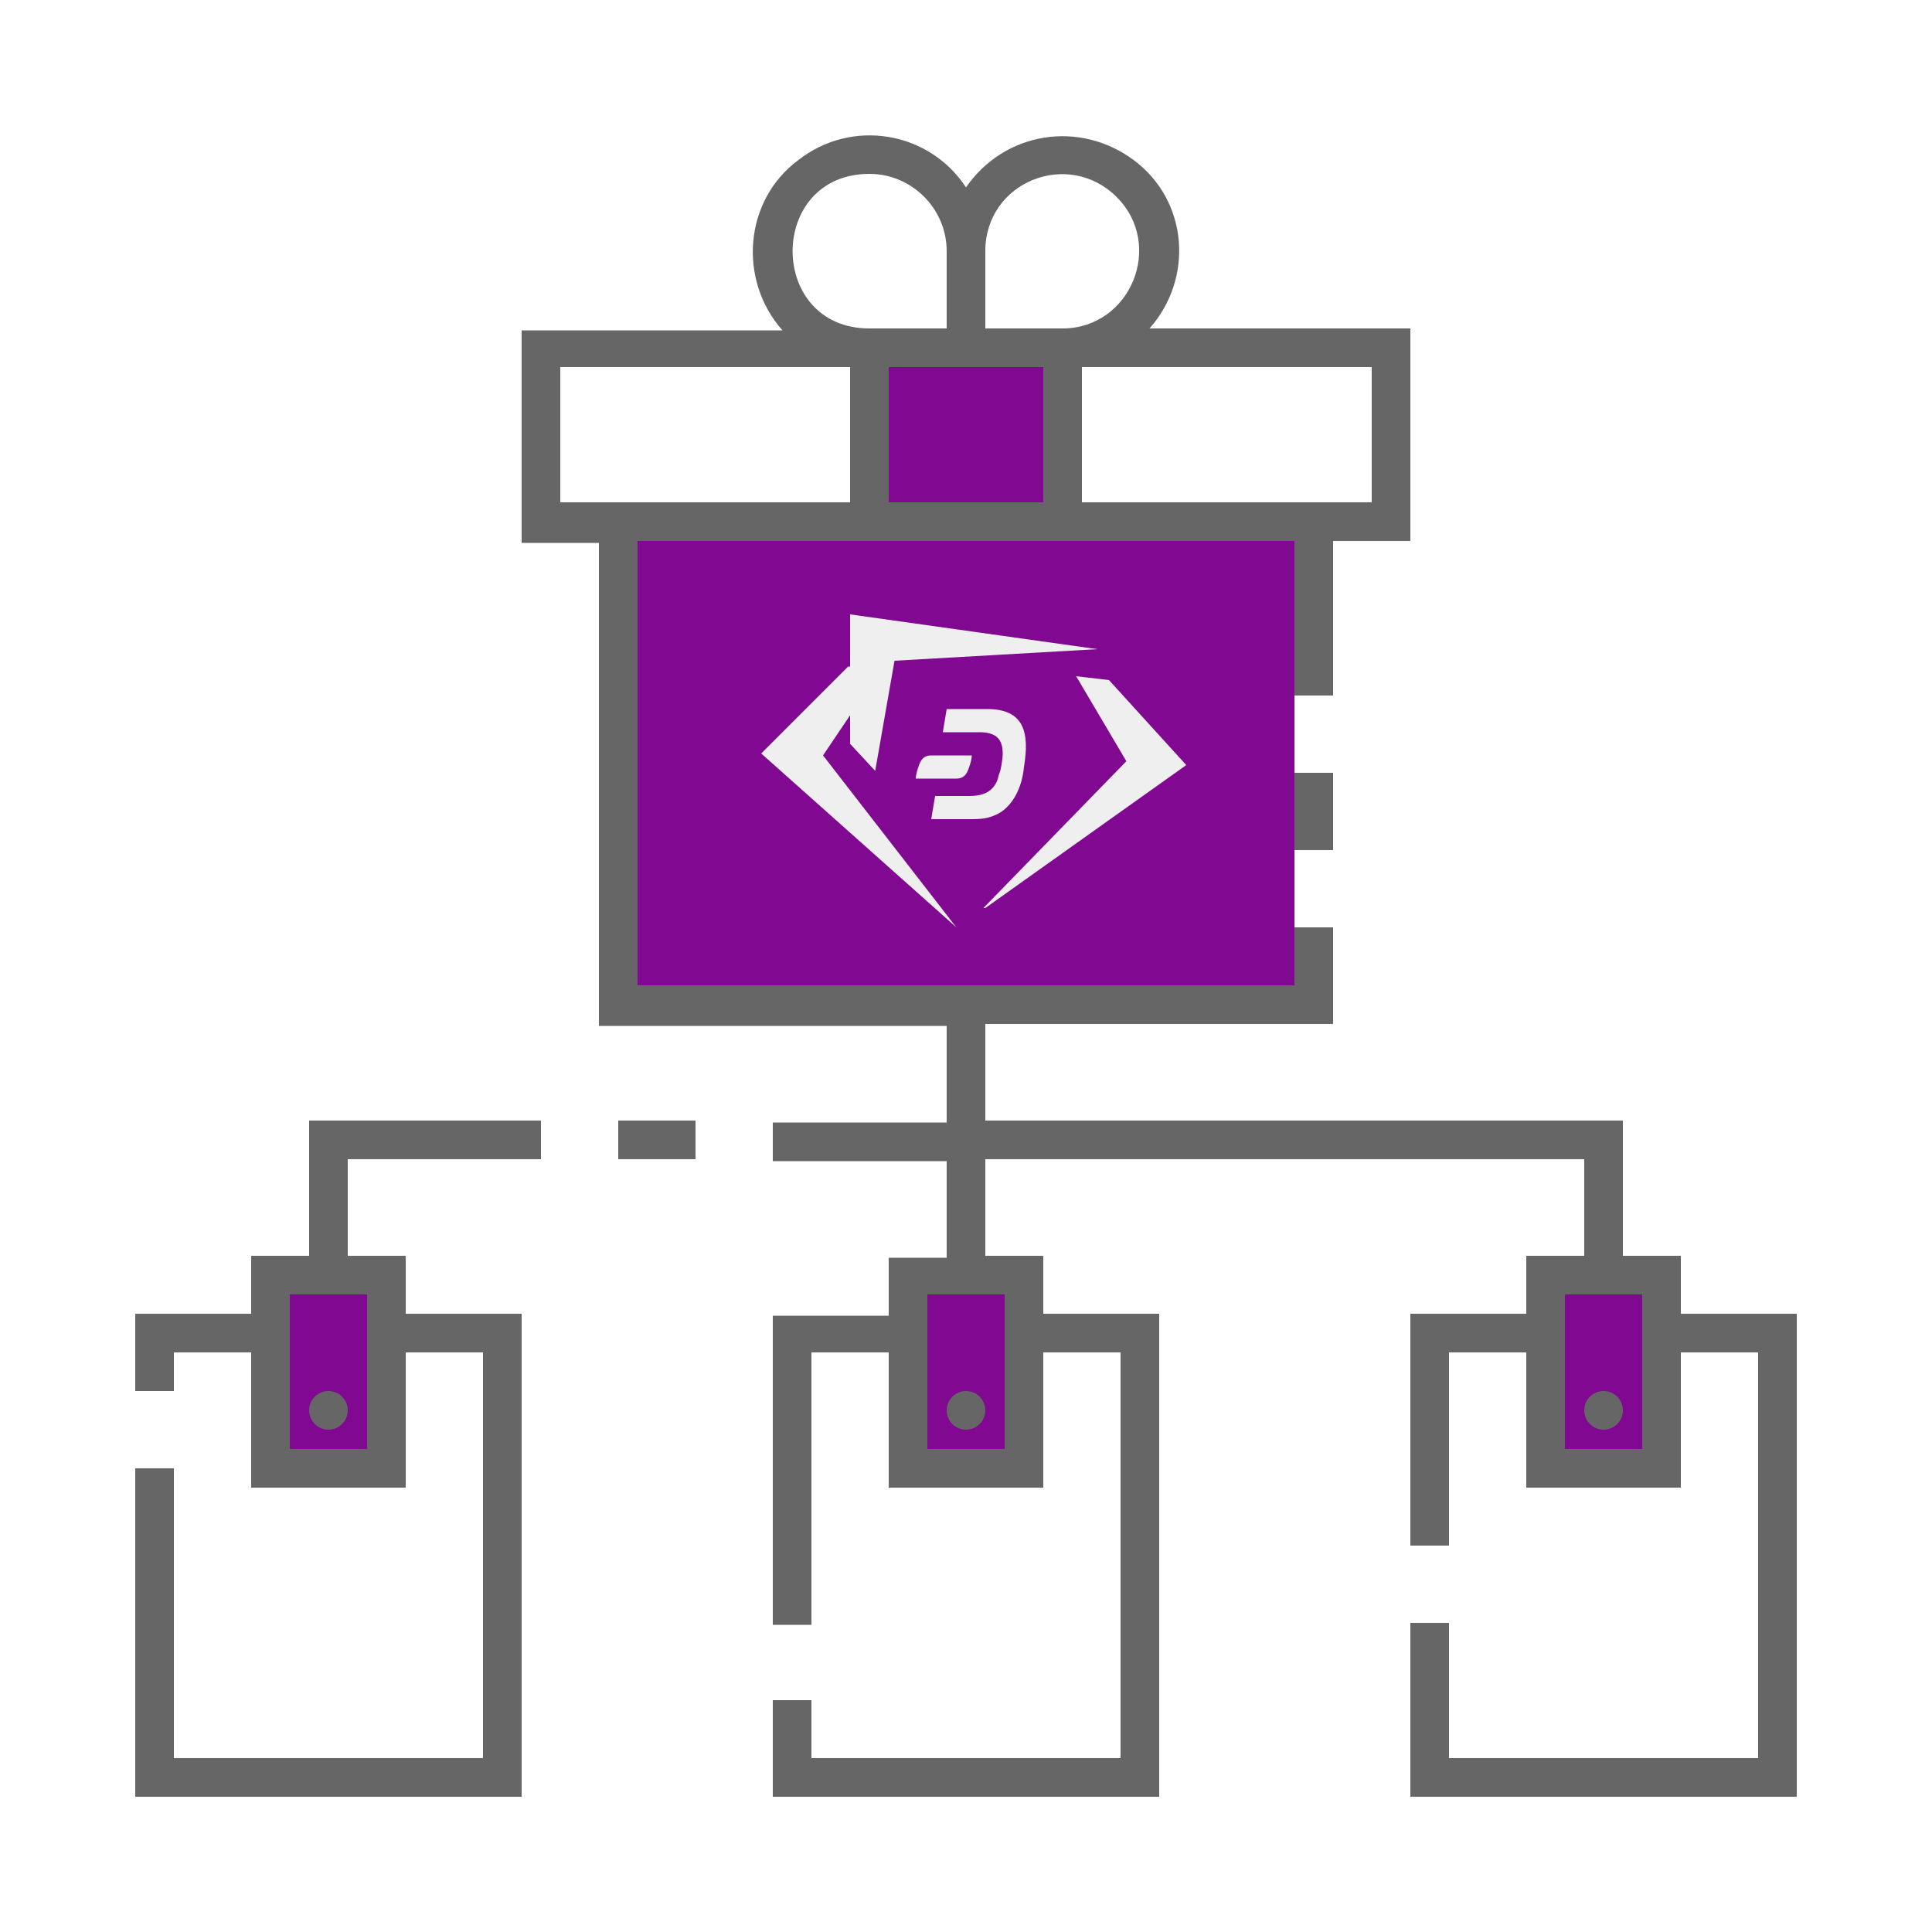
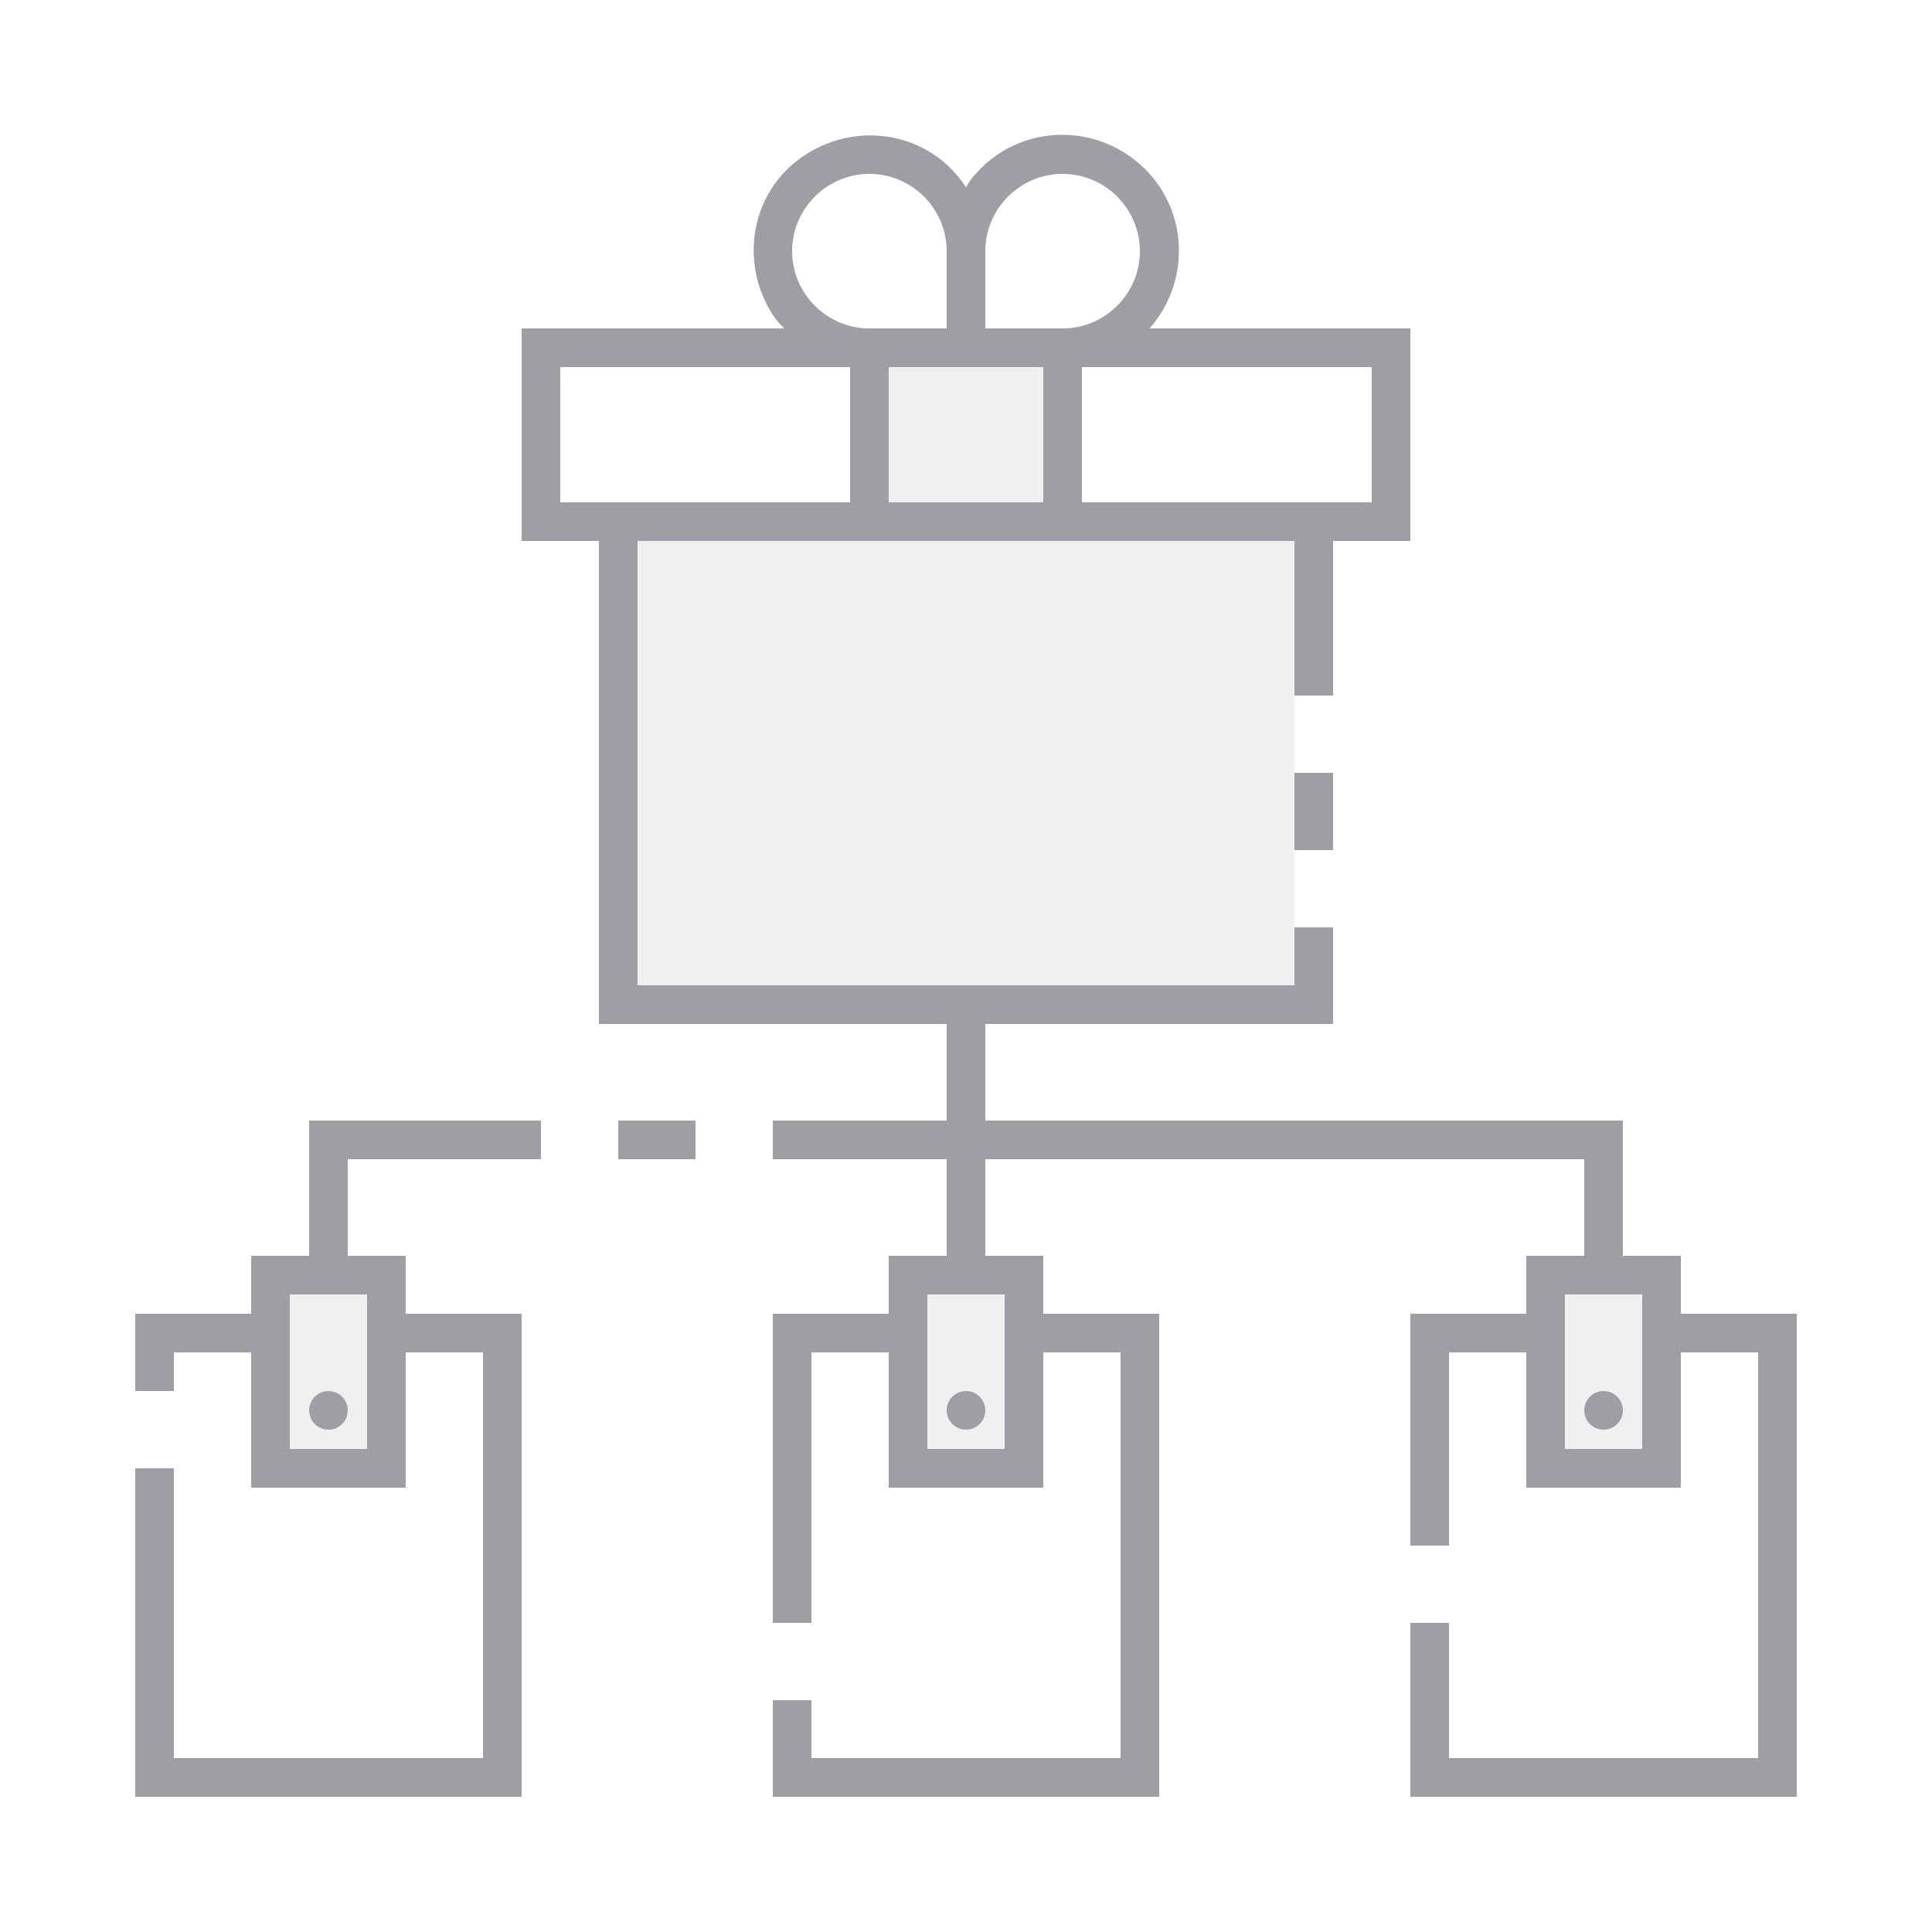
- <svg xmlns="http://www.w3.org/2000/svg" version="1.1" id="ic_empty_multisend" x="0px" y="0px" viewBox="0 0 100 100" style="enable-background:new 0 0 100 100;" xml:space="preserve">
-   <style type="text/css">
+ <svg xmlns="http://www.w3.org/2000/svg" xml:space="preserve" style="enable-background:new 0 0 100 100;" viewBox="0 0 100 100" y="0px" x="0px" id="ic_empty_dark_multisend" version="1.1">
+   <defs id="defs37">
+ 	
+ 	
+ 
+ 		
+ 		
+ 		
+ 		
+ 		
+ 		
+ 		
+ 	
+ 		
+ 		
+ 	
+ 			
+ 			
+ 			
+ 		</defs>
+   <style id="style2" type="text/css">
	.st0{fill:#810890;}
- 	.st1{fill:#666666;}
+ 	.st1{fill:#A09EA5;}
	.st2{fill:#EFEFEF;}
</style>
-   <g id="Group_9031">
-     <g id="Group_9029">
-       <path id="Rectangle_4683" class="st0" d="M45,18h10v9H45V18z" />
-       <g id="Group_9028">
-         <path id="Rectangle_4684" class="st0" d="M14,66h6v10h-6V66z" />
-         <path id="Rectangle_4685" class="st0" d="M80,66h6v10h-6V66z" />
-         <path id="Rectangle_4686" class="st0" d="M47,66h6v10h-6V66z" />
-       </g>
-     </g>
-     <g id="Group_9030">
-       <path id="Rectangle_4688" class="st1" d="M67,40h2v4h-2V40z" />
-       <circle id="Ellipse_626" class="st1" cx="50" cy="73" r="1" />
-       <circle id="Ellipse_627" class="st1" cx="83" cy="73" r="1" />
-       <path id="Rectangle_4689" class="st1" d="M32,58h4v2h-4V58z" />
-       <path id="Path_18986" class="st1" d="M16,65h-3v3H7v4h2v-2h4v7h8v-7h4v21H9V76H7v17h20V68h-6v-3h-3v-5h10v-2H16V65z M19,67v8h-4    v-8H19z" />
-       <circle id="Ellipse_628" class="st1" cx="17" cy="73" r="1" />
-       <path id="Path_18987" class="st1" d="    M87,68v-3h-3v-7H51v-5h18v-5h-2v3H33V28h34v8h2v-8h4V17H59.5c2.3-2.6,2-6.6-0.8-8.7S52,6.8,50,9.7c-1.9-2.9-5.9-3.6-8.7-1.4    c-2.8,2.1-3.1,6.2-0.8,8.8H27v11h4v25h18v5h-9v2h9v5h-3v3h-6v16h2V70h4v7h8v-7h4v21H42v-3h-2v5h20V68h-6v-3h-3v-5h31v5h-3v3h-6v12    h2V70h4v7h8v-7h4v21H75v-7h-2v9h20V68H87z M71,19v7H56v-7H71z M51,13c0-3.6,4.3-5.3,6.8-2.8S58.5,17,55,17h-4V13z M51,19h3v7h-8    v-7H51z M45,9c2.2,0,4,1.8,4,4v4h-4C39.7,17,39.7,9,45,9z M29,26v-7h15v7H29z M52,67v3.2V75h-4v-8H52z M85,75h-4v-8h4V75z" />
-     </g>
-   </g>
-   <rect x="33" y="28" class="st0" width="34" height="23" />
-   <g>
-     <polyline class="st2" points="45.7,34.5 43.9,34.5 39.4,39 49.5,48 49.5,48 42.6,39.1  " />
-     <polyline class="st2" points="55.7,35 57.4,35.2 61.4,39.6 51,47 50.9,47 58.3,39.4  " />
-     <path class="st2" d="M45.3,39.9l-1.3-1.4L44,31.8l12.8,1.8c0,0,0,0,0,0l-10.5,0.6" />
-     <g>
-       <path class="st2" d="M51.1,36.7h-2.1l-0.2,1.2l1.9,0c0.9,0,1.2,0.4,1.2,1.1c0,0.3-0.1,0.9-0.2,1.1c-0.1,0.5-0.4,1.1-1.5,1.1    l-1.8,0l-0.2,1.2h2.1c0.7,0,1-0.1,1.4-0.3c0.7-0.4,1.2-1.3,1.3-2.4C53.3,37.9,53,36.7,51.1,36.7" />
-       <path class="st2" d="M48.2,39.1c-0.5,0-0.6,0.4-0.7,0.7c-0.1,0.3-0.1,0.5-0.1,0.5h2.1c0.5,0,0.6-0.4,0.7-0.7    c0.1-0.3,0.1-0.5,0.1-0.5H48.2z" />
-     </g>
-   </g>
+   <path style="fill:#a09ea5;fill-opacity:0.149" d="m 45,18 h 10 v 9 H 45 Z" class="st0" id="Rectangle_4717" />
+   <path id="Rectangle_4718" class="st0" d="m 14,66 h 6 v 10 h -6 z" style="fill:#a09ea5;fill-opacity:0.149" />
+   <path id="Rectangle_4719" class="st0" d="m 80,66 h 6 v 10 h -6 z" style="fill:#a09ea5;fill-opacity:0.149" />
+   <path id="Rectangle_4720" class="st0" d="m 47,66 h 6 v 10 h -6 z" style="fill:#a09ea5;fill-opacity:0.149" />
+   <path style="fill:#a09ea5" d="m 67,40 h 2 v 4 h -2 z" class="st1" id="Rectangle_4722" />
+   <circle style="fill:#a09ea5" r="1" cy="73" cx="50" class="st1" id="Ellipse_643" />
+   <circle style="fill:#a09ea5" r="1" cy="73" cx="83" class="st1" id="Ellipse_644" />
+   <path style="fill:#a09ea5" d="m 32,58 h 4 v 2 h -4 z" class="st1" id="Rectangle_4723" />
+   <path style="fill:#a09ea5" d="m 16,65 h -3 v 3 H 7 v 4 h 2 v -2 h 4 v 7 h 8 v -7 h 4 V 91 H 9 V 76 H 7 V 93 H 27 V 68 H 21 V 65 H 18 V 60 H 28 V 58 H 16 Z m 3,2 v 8 h -4 v -8 z" class="st1" id="Path_19007" />
+   <circle style="fill:#a09ea5" r="1" cy="73" cx="17" class="st1" id="Ellipse_645" />
+   <path style="fill:#a09ea5" d="M 87,68 V 65 H 84 V 58 H 51 v -5 h 18 v -5 h -2 v 3 H 33 V 28 h 34 v 8 h 2 v -8 h 4 V 17 H 59.5 C 61.7,14.5 61.5,10.7 59,8.5 56.5,6.3 52.7,6.5 50.5,9 50.3,9.2 50.1,9.5 50,9.7 48.2,6.9 44.5,6.2 41.7,8 c -2.8,1.8 -3.5,5.5 -1.7,8.3 0.2,0.3 0.4,0.5 0.6,0.7 H 27 v 11 h 4 v 25 h 18 v 5 h -9 v 2 h 9 v 5 h -3 v 3 h -6 v 16 h 2 V 70 h 4 v 7 h 8 v -7 h 4 V 91 H 42 v -3 h -2 v 5 H 60 V 68 h -6 v -3 h -3 v -5 h 31 v 5 h -3 v 3 h -6 v 12 h 2 V 70 h 4 v 7 h 8 v -7 h 4 V 91 H 75 v -7 h -2 v 9 H 93 V 68 Z M 71,19 v 7 H 56 V 19 Z M 51,13 c 0,-2.2 1.8,-4 4,-4 2.2,0 4,1.8 4,4 0,2.2 -1.8,4 -4,4 h -4 z m 0,6 h 3 v 7 H 46 V 19 Z M 45,9 c 2.2,0 4,1.8 4,4 v 4 h -4 c -2.2,0 -4,-1.8 -4,-4 0,-2.2 1.8,-4 4,-4 z M 29,26 v -7 h 15 v 7 z m 23,41 v 8 h -4 v -8 z m 33,8 h -4 v -8 h 4 z" class="st1" id="Path_19008" />
+   <rect style="fill:#a09ea5;fill-opacity:0.149" id="rect20" height="23" width="34" class="st0" y="28" x="33" />
</svg>
